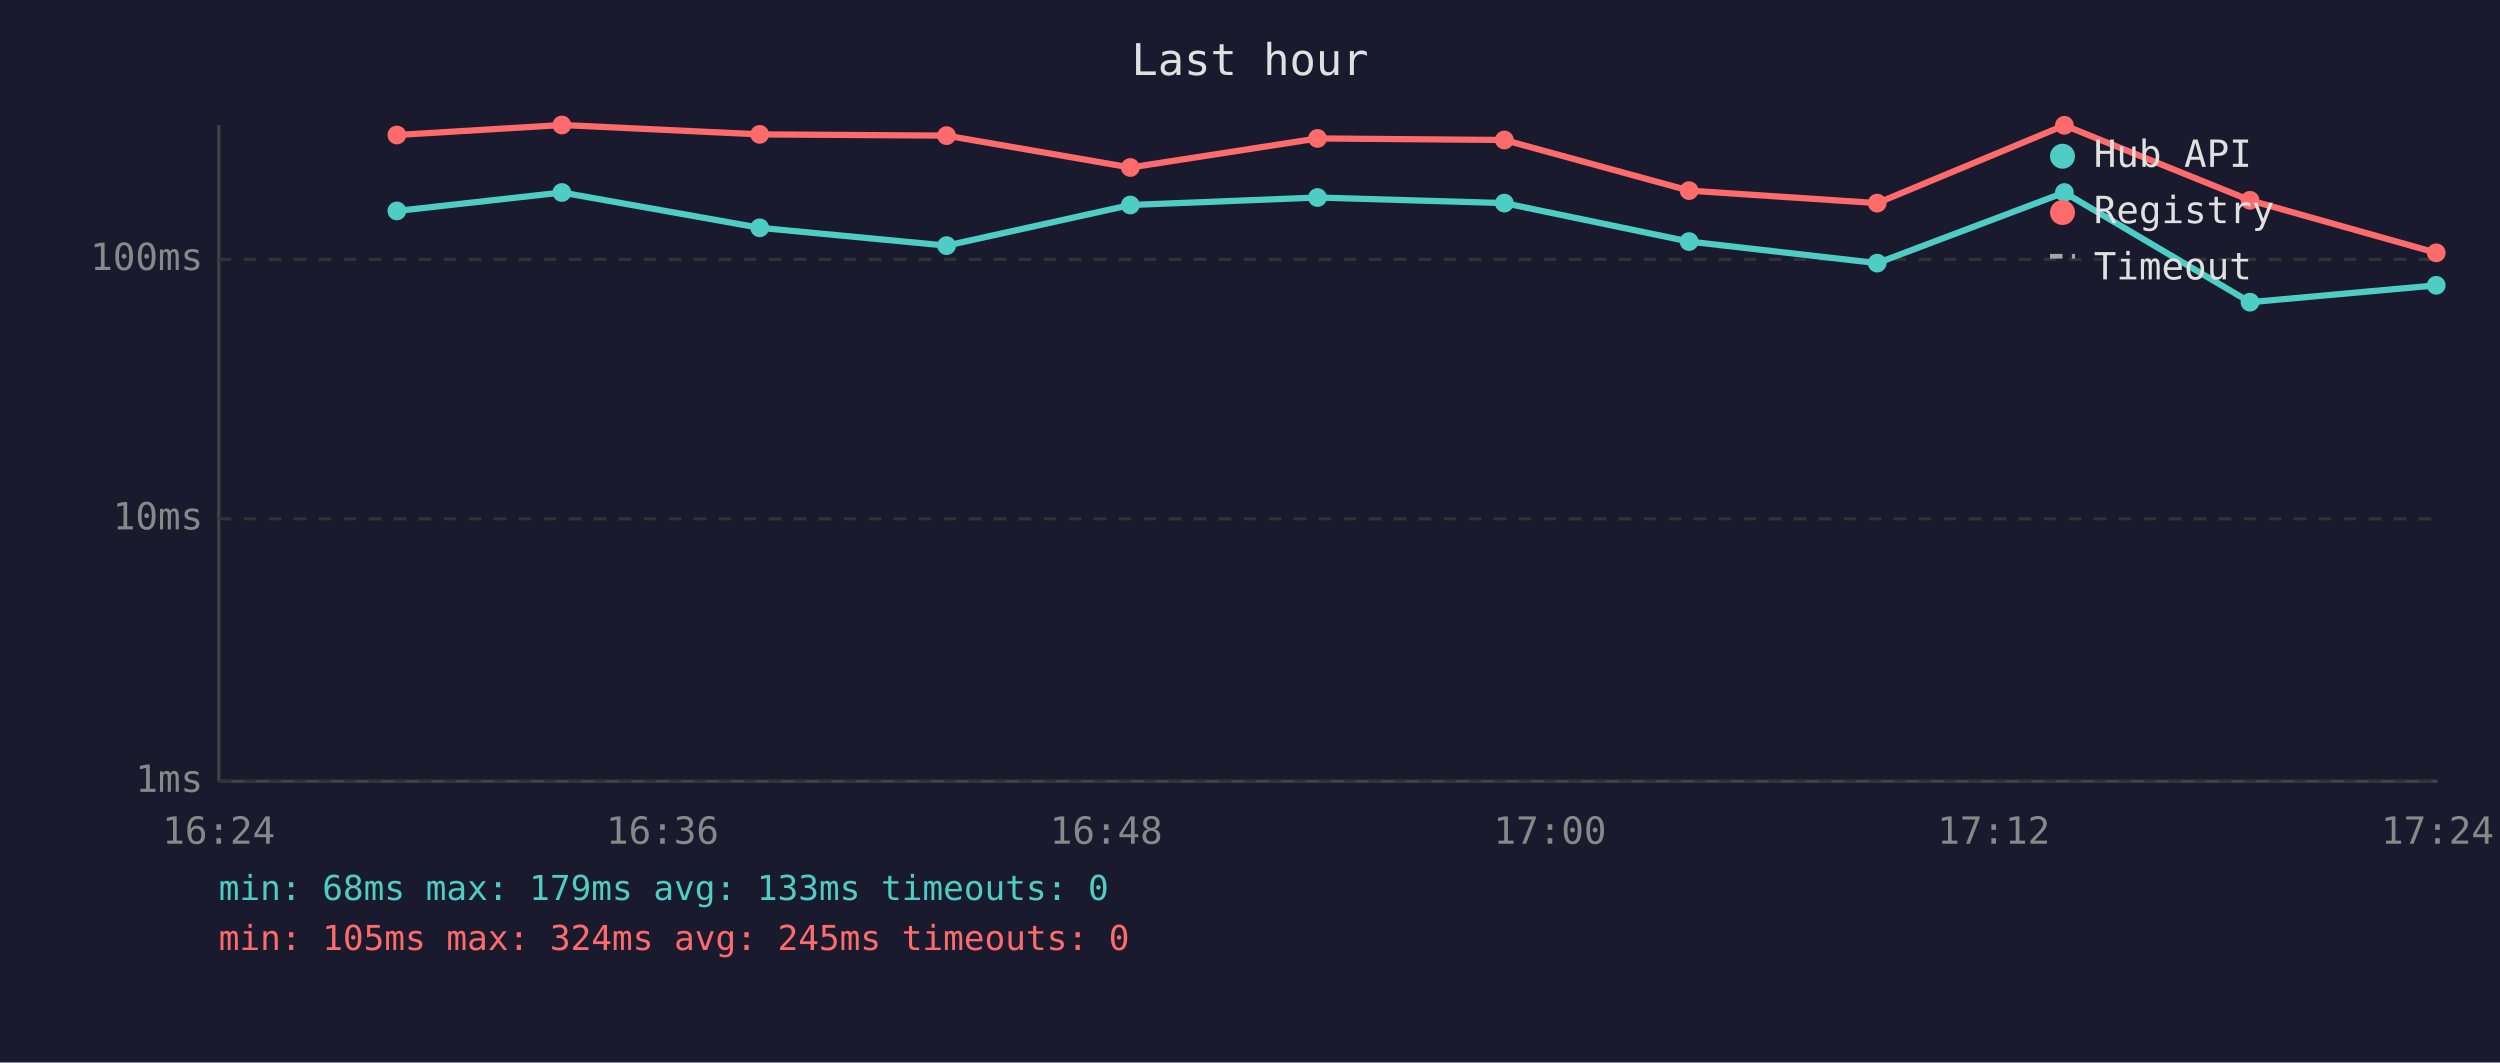
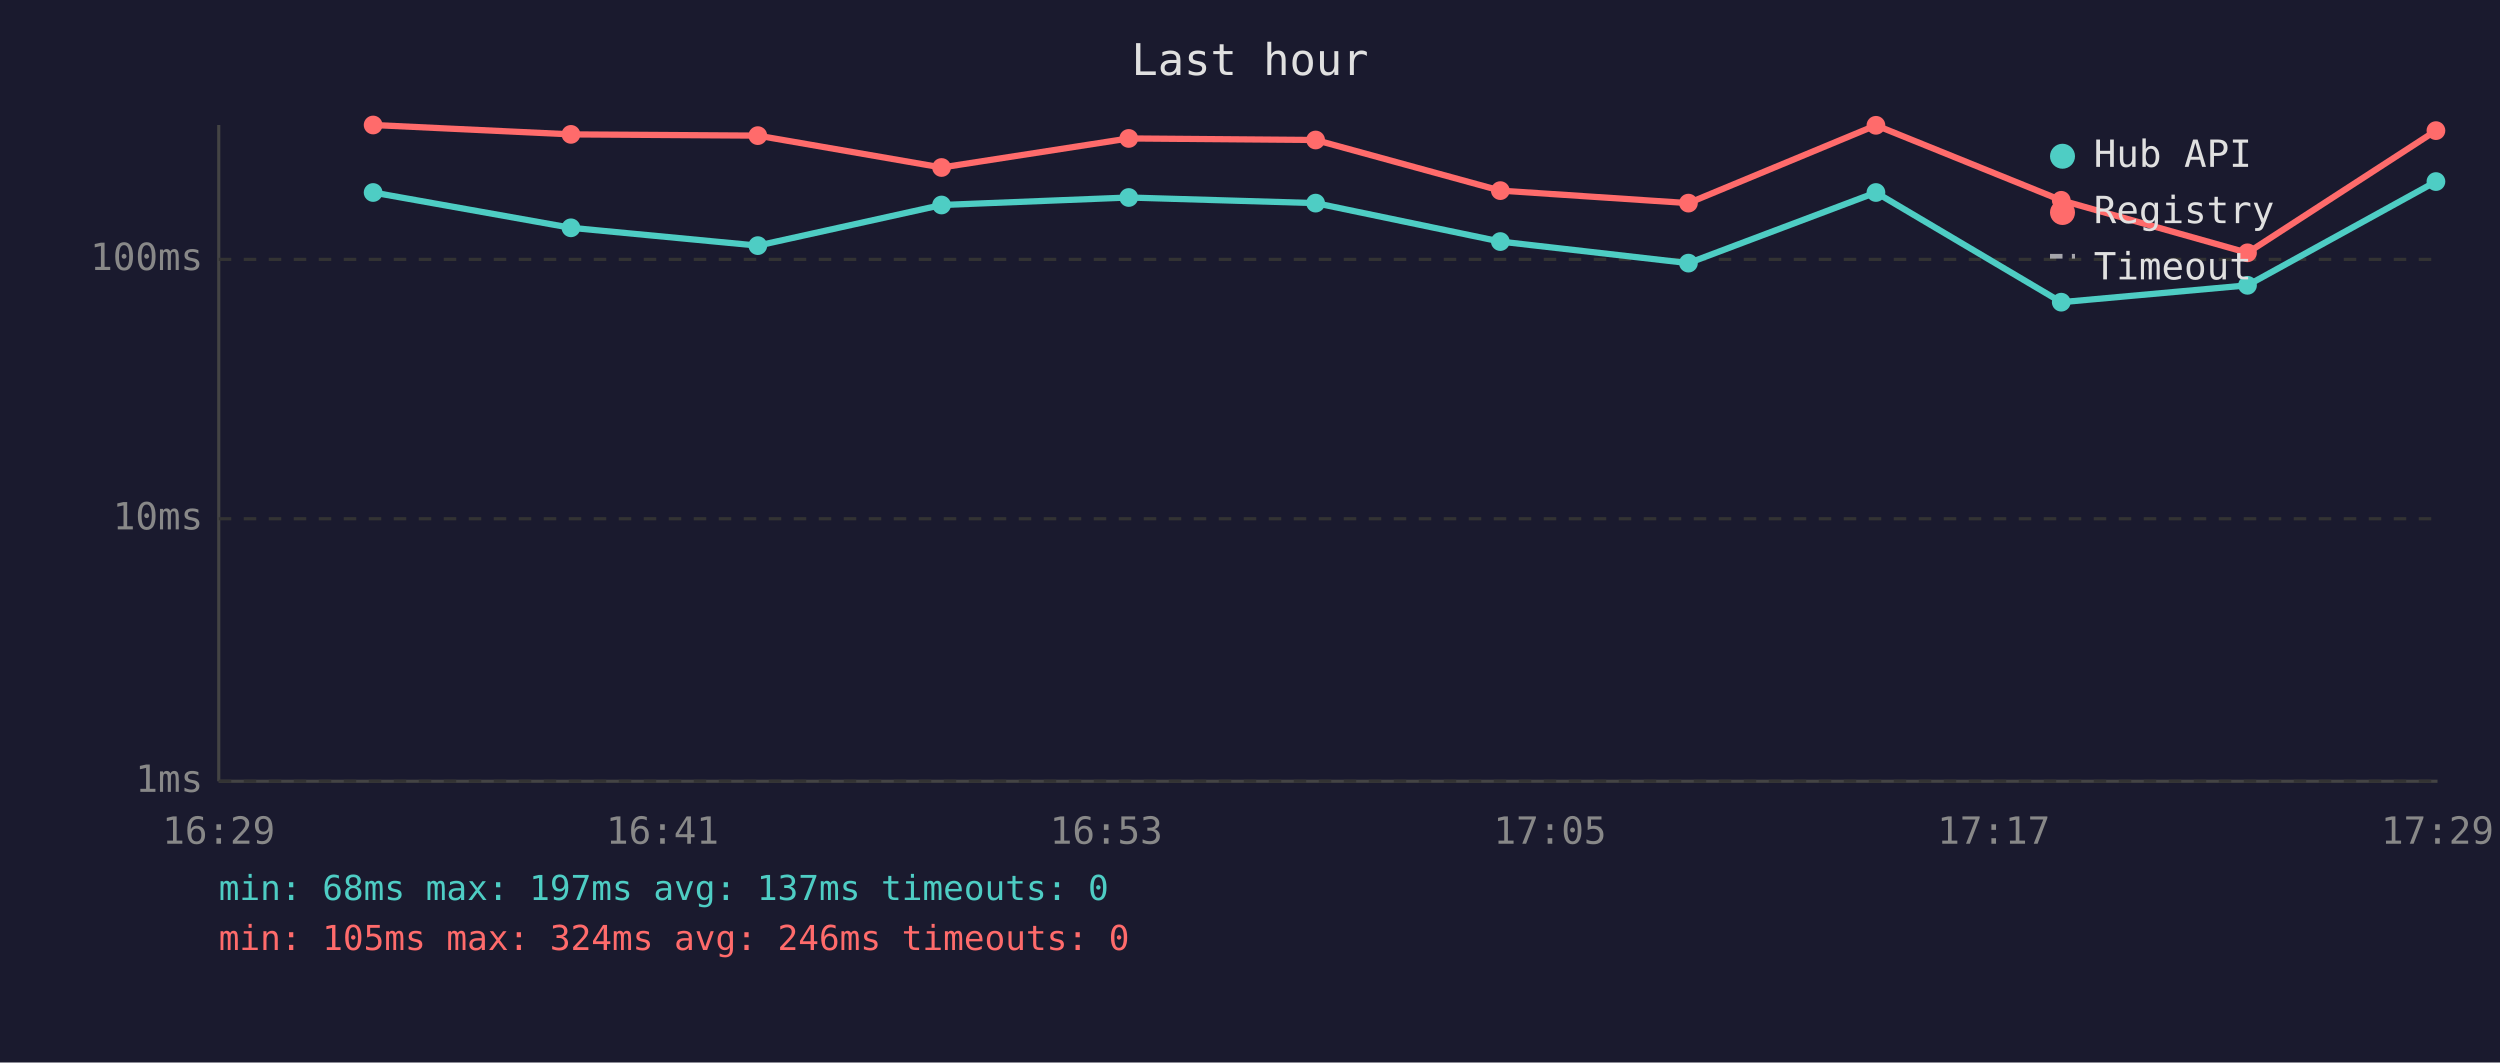
<svg xmlns="http://www.w3.org/2000/svg" viewBox="0 0 800 340" font-family="monospace" font-size="12">
  <rect width="800" height="340" fill="#1a1a2e" />
  <text x="400" y="24" fill="#e0e0e0" font-size="14" text-anchor="middle">Last hour</text>
  <line x1="70" y1="40" x2="70" y2="250" stroke="#444" stroke-width="1" />
  <line x1="70" y1="250" x2="780" y2="250" stroke="#444" stroke-width="1" />
  <line x1="70" y1="250" x2="780" y2="250" stroke="#333" stroke-width="1" stroke-dasharray="4" />
  <text x="65" y="250" fill="#888" text-anchor="end" dominant-baseline="middle">1ms</text>
  <line x1="70" y1="166" x2="780" y2="166" stroke="#333" stroke-width="1" stroke-dasharray="4" />
  <text x="65" y="166" fill="#888" text-anchor="end" dominant-baseline="middle">10ms</text>
  <line x1="70" y1="83" x2="780" y2="83" stroke="#333" stroke-width="1" stroke-dasharray="4" />
  <text x="65" y="83" fill="#888" text-anchor="end" dominant-baseline="middle">100ms</text>
-   <text x="70" y="270" fill="#888" text-anchor="middle">16:24</text>
-   <text x="212" y="270" fill="#888" text-anchor="middle">16:36</text>
-   <text x="354" y="270" fill="#888" text-anchor="middle">16:48</text>
-   <text x="496" y="270" fill="#888" text-anchor="middle">17:00</text>
-   <text x="638" y="270" fill="#888" text-anchor="middle">17:12</text>
-   <text x="780" y="270" fill="#888" text-anchor="middle">17:24</text>
-   <polyline points="127.0,67.5 179.8,61.6 243.1,72.9 302.9,78.6 361.7,65.6 421.6,63.2 481.4,65.0 540.5,77.3 600.7,84.2 660.6,61.6 720.0,96.7 779.6,91.3" fill="none" stroke="#4ecdc4" stroke-width="2" opacity="1" />
-   <circle cx="127.0" cy="67.5" r="3" fill="#4ecdc4" />
-   <circle cx="179.8" cy="61.6" r="3" fill="#4ecdc4" />
-   <circle cx="243.1" cy="72.9" r="3" fill="#4ecdc4" />
-   <circle cx="302.9" cy="78.6" r="3" fill="#4ecdc4" />
-   <circle cx="361.7" cy="65.6" r="3" fill="#4ecdc4" />
-   <circle cx="421.6" cy="63.2" r="3" fill="#4ecdc4" />
-   <circle cx="481.4" cy="65.0" r="3" fill="#4ecdc4" />
-   <circle cx="540.5" cy="77.3" r="3" fill="#4ecdc4" />
-   <circle cx="600.7" cy="84.2" r="3" fill="#4ecdc4" />
-   <circle cx="660.6" cy="61.6" r="3" fill="#4ecdc4" />
-   <circle cx="720.0" cy="96.7" r="3" fill="#4ecdc4" />
-   <circle cx="779.6" cy="91.3" r="3" fill="#4ecdc4" />
-   <polyline points="127.0,43.2 179.8,40.0 243.1,43.0 302.9,43.4 361.7,53.6 421.6,44.3 481.4,44.8 540.5,61.0 600.7,65.0 660.6,40.1 720.0,64.1 779.6,80.9" fill="none" stroke="#ff6b6b" stroke-width="2" opacity="1" />
-   <circle cx="127.0" cy="43.2" r="3" fill="#ff6b6b" />
-   <circle cx="179.8" cy="40.0" r="3" fill="#ff6b6b" />
-   <circle cx="243.1" cy="43.0" r="3" fill="#ff6b6b" />
-   <circle cx="302.9" cy="43.4" r="3" fill="#ff6b6b" />
-   <circle cx="361.7" cy="53.6" r="3" fill="#ff6b6b" />
-   <circle cx="421.6" cy="44.3" r="3" fill="#ff6b6b" />
-   <circle cx="481.4" cy="44.8" r="3" fill="#ff6b6b" />
-   <circle cx="540.5" cy="61.0" r="3" fill="#ff6b6b" />
-   <circle cx="600.7" cy="65.0" r="3" fill="#ff6b6b" />
-   <circle cx="660.6" cy="40.1" r="3" fill="#ff6b6b" />
-   <circle cx="720.0" cy="64.1" r="3" fill="#ff6b6b" />
-   <circle cx="779.6" cy="80.9" r="3" fill="#ff6b6b" />
+   <text x="70" y="270" fill="#888" text-anchor="middle">16:29</text>
+   <text x="212" y="270" fill="#888" text-anchor="middle">16:41</text>
+   <text x="354" y="270" fill="#888" text-anchor="middle">16:53</text>
+   <text x="496" y="270" fill="#888" text-anchor="middle">17:05</text>
+   <text x="638" y="270" fill="#888" text-anchor="middle">17:17</text>
+   <text x="780" y="270" fill="#888" text-anchor="middle">17:29</text>
+   <polyline points="119.4,61.6 182.7,72.9 242.5,78.6 301.3,65.6 361.2,63.2 421.0,65.0 480.1,77.3 540.3,84.2 600.3,61.6 659.6,96.7 719.2,91.3 779.5,58.1" fill="none" stroke="#4ecdc4" stroke-width="2" opacity="1" />
+   <circle cx="119.4" cy="61.6" r="3" fill="#4ecdc4" />
+   <circle cx="182.7" cy="72.9" r="3" fill="#4ecdc4" />
+   <circle cx="242.5" cy="78.6" r="3" fill="#4ecdc4" />
+   <circle cx="301.3" cy="65.6" r="3" fill="#4ecdc4" />
+   <circle cx="361.2" cy="63.2" r="3" fill="#4ecdc4" />
+   <circle cx="421.0" cy="65.0" r="3" fill="#4ecdc4" />
+   <circle cx="480.1" cy="77.3" r="3" fill="#4ecdc4" />
+   <circle cx="540.3" cy="84.2" r="3" fill="#4ecdc4" />
+   <circle cx="600.3" cy="61.6" r="3" fill="#4ecdc4" />
+   <circle cx="659.6" cy="96.7" r="3" fill="#4ecdc4" />
+   <circle cx="719.2" cy="91.3" r="3" fill="#4ecdc4" />
+   <circle cx="779.5" cy="58.1" r="3" fill="#4ecdc4" />
+   <polyline points="119.4,40.0 182.7,43.0 242.5,43.4 301.3,53.6 361.2,44.3 421.0,44.8 480.1,61.0 540.3,65.0 600.3,40.1 659.6,64.1 719.2,80.9 779.5,41.8" fill="none" stroke="#ff6b6b" stroke-width="2" opacity="1" />
+   <circle cx="119.4" cy="40.0" r="3" fill="#ff6b6b" />
+   <circle cx="182.7" cy="43.0" r="3" fill="#ff6b6b" />
+   <circle cx="242.5" cy="43.4" r="3" fill="#ff6b6b" />
+   <circle cx="301.3" cy="53.6" r="3" fill="#ff6b6b" />
+   <circle cx="361.2" cy="44.3" r="3" fill="#ff6b6b" />
+   <circle cx="421.0" cy="44.8" r="3" fill="#ff6b6b" />
+   <circle cx="480.1" cy="61.0" r="3" fill="#ff6b6b" />
+   <circle cx="540.3" cy="65.0" r="3" fill="#ff6b6b" />
+   <circle cx="600.3" cy="40.1" r="3" fill="#ff6b6b" />
+   <circle cx="659.6" cy="64.1" r="3" fill="#ff6b6b" />
+   <circle cx="719.2" cy="80.9" r="3" fill="#ff6b6b" />
+   <circle cx="779.5" cy="41.8" r="3" fill="#ff6b6b" />
  <circle cx="660" cy="50" r="4" fill="#4ecdc4" />
  <text x="670" y="50" fill="#e0e0e0" dominant-baseline="middle">Hub API</text>
  <circle cx="660" cy="68" r="4" fill="#ff6b6b" />
  <text x="670" y="68" fill="#e0e0e0" dominant-baseline="middle">Registry</text>
  <line x1="656" y1="82" x2="664" y2="82" stroke="#e0e0e0" stroke-width="1.5" stroke-dasharray="4,3" opacity="0.7" />
  <text x="670" y="86" fill="#e0e0e0" dominant-baseline="middle">Timeout</text>
-   <text x="70" y="288" fill="#4ecdc4" font-size="11">min: 68ms  max: 179ms  avg: 133ms  timeouts: 0</text>
-   <text x="70" y="304" fill="#ff6b6b" font-size="11">min: 105ms  max: 324ms  avg: 245ms  timeouts: 0</text>
+   <text x="70" y="288" fill="#4ecdc4" font-size="11">min: 68ms  max: 197ms  avg: 137ms  timeouts: 0</text>
+   <text x="70" y="304" fill="#ff6b6b" font-size="11">min: 105ms  max: 324ms  avg: 246ms  timeouts: 0</text>
</svg>
